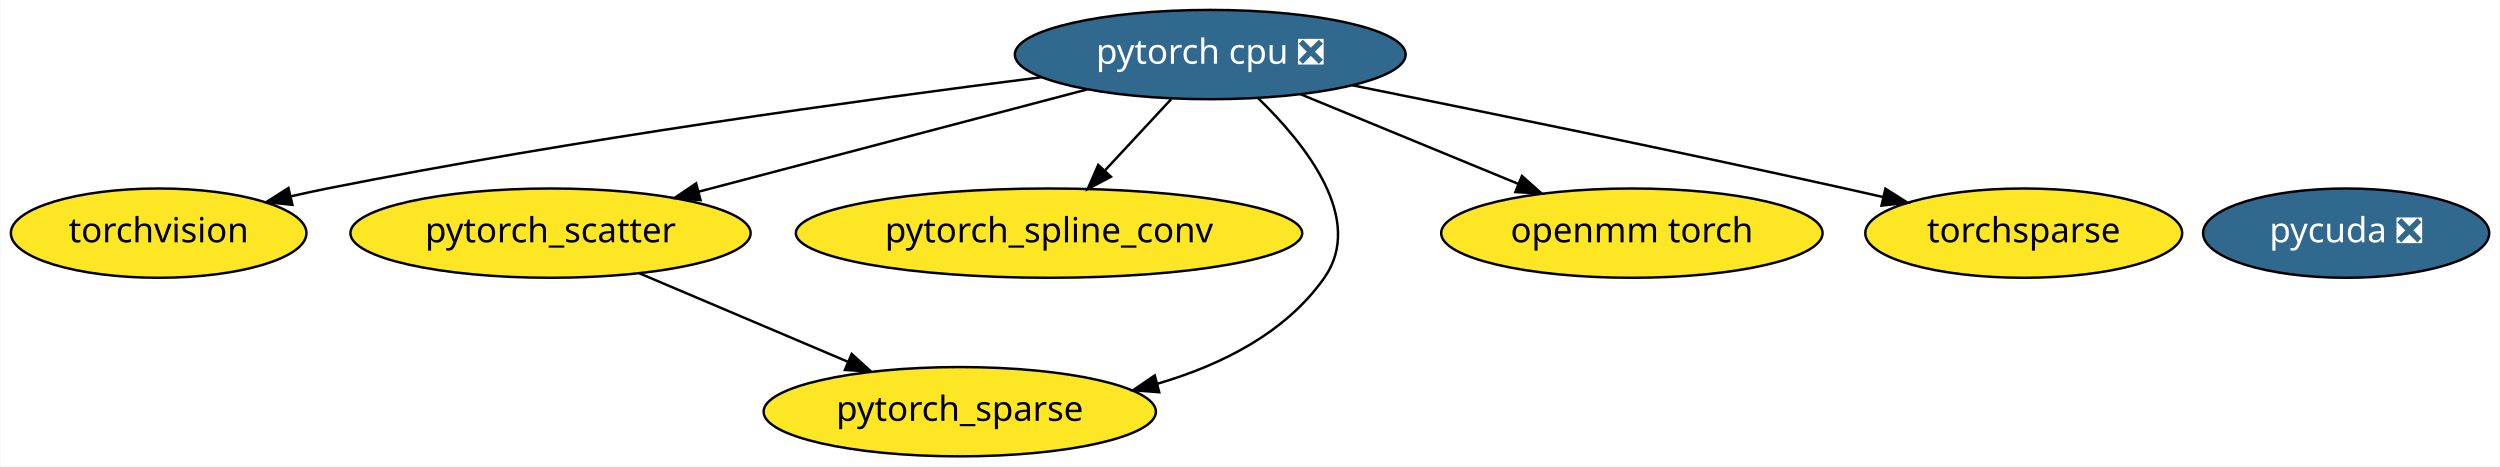
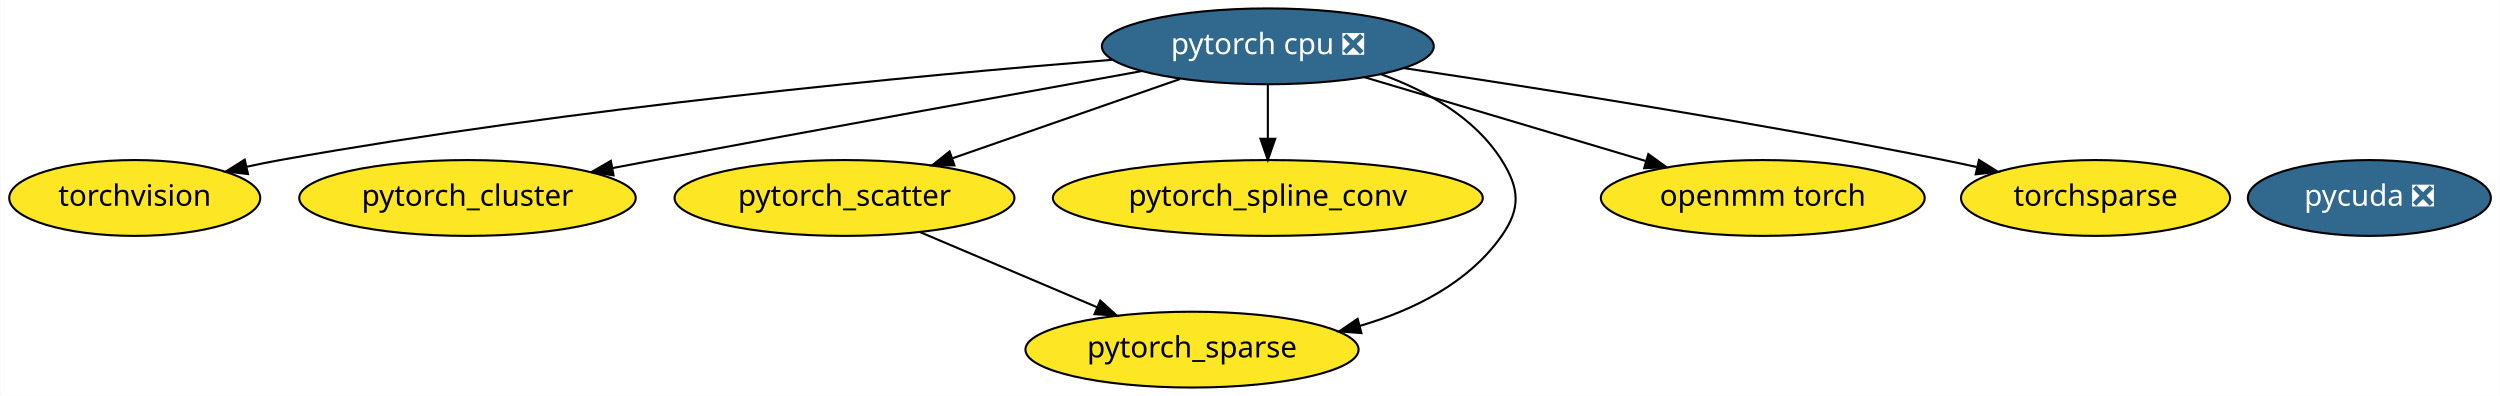
- <svg xmlns="http://www.w3.org/2000/svg" xmlns:xlink="http://www.w3.org/1999/xlink" width="1008pt" height="188pt" viewBox="0.00 0.00 1007.64 188.00">
+ <svg xmlns="http://www.w3.org/2000/svg" xmlns:xlink="http://www.w3.org/1999/xlink" width="1187pt" height="188pt" viewBox="0.00 0.00 1186.64 188.00">
  <g id="graph0" class="graph" transform="scale(1 1) rotate(0) translate(4 184)">
-     <polygon fill="white" stroke="transparent" points="-4,4 -4,-184 1003.64,-184 1003.64,4 -4,4" />
+     <polygon fill="white" stroke="transparent" points="-4,4 -4,-184 1182.64,-184 1182.64,4 -4,4" />
    <g id="node1" class="node">
      <g id="a_node1">
        <a xlink:href="https://github.com/conda-forge/torchvision-feedstock" xlink:title="torchvision">
          <ellipse fill="#fde725" stroke="black" cx="59.79" cy="-90" rx="59.59" ry="18" />
          <text text-anchor="middle" x="59.79" y="-86.3" font-family="Times-Roman" font-size="14.00">torchvision</text>
        </a>
      </g>
    </g>
    <g id="node2" class="node">
      <g id="a_node2">
        <a xlink:href="https://github.com/conda-forge/pytorch-cpu-feedstock/pull/27" xlink:title="pytorch cpu ❎">
-           <ellipse fill="#31688e" stroke="black" cx="483.79" cy="-162" rx="78.79" ry="18" />
-           <text text-anchor="middle" x="483.79" y="-158.3" font-family="Times-Roman" font-size="14.00" fill="white">pytorch cpu ❎</text>
+           <ellipse fill="#31688e" stroke="black" cx="597.79" cy="-162" rx="78.79" ry="18" />
+           <text text-anchor="middle" x="597.79" y="-158.3" font-family="Times-Roman" font-size="14.00" fill="white">pytorch cpu ❎</text>
+         </a>
+       </g>
+     </g>
+     <g id="edge7" class="edge">
+       <path fill="none" stroke="black" d="M523.85,-155.61C431.08,-148.17 267.33,-132.79 128.79,-108 123.69,-107.09 118.4,-106.01 113.12,-104.86" />
+       <polygon fill="black" stroke="black" points="113.57,-101.37 103.04,-102.56 112.02,-108.2 113.57,-101.37" />
+     </g>
+     <g id="node3" class="node">
+       <g id="a_node3">
+         <a xlink:href="https://github.com/conda-forge/pytorch_cluster-feedstock" xlink:title="pytorch_cluster">
+           <ellipse fill="#fde725" stroke="black" cx="217.79" cy="-90" rx="79.89" ry="18" />
+           <text text-anchor="middle" x="217.79" y="-86.3" font-family="Times-Roman" font-size="14.00">pytorch_cluster</text>
+         </a>
+       </g>
+     </g>
+     <g id="edge2" class="edge">
+       <path fill="none" stroke="black" d="M537.85,-150.24C479,-139.63 386.68,-122.9 306.79,-108 300.25,-106.78 293.43,-105.5 286.62,-104.21" />
+       <polygon fill="black" stroke="black" points="287.14,-100.74 276.67,-102.32 285.84,-107.62 287.14,-100.74" />
+     </g>
+     <g id="node4" class="node">
+       <g id="a_node4">
+         <a xlink:href="https://github.com/conda-forge/pytorch_scatter-feedstock" xlink:title="pytorch_scatter">
+           <ellipse fill="#fde725" stroke="black" cx="396.79" cy="-90" rx="80.69" ry="18" />
+           <text text-anchor="middle" x="396.79" y="-86.3" font-family="Times-Roman" font-size="14.00">pytorch_scatter</text>
+         </a>
+       </g>
+     </g>
+     <g id="edge3" class="edge">
+       <path fill="none" stroke="black" d="M556.15,-146.5C524.75,-135.56 481.52,-120.51 448.01,-108.84" />
+       <polygon fill="black" stroke="black" points="448.98,-105.47 438.39,-105.49 446.68,-112.08 448.98,-105.47" />
+     </g>
+     <g id="node5" class="node">
+       <g id="a_node5">
+         <a xlink:href="https://github.com/conda-forge/pytorch_spline_conv-feedstock" xlink:title="pytorch_spline_conv">
+           <ellipse fill="#fde725" stroke="black" cx="597.79" cy="-90" rx="102.08" ry="18" />
+           <text text-anchor="middle" x="597.79" y="-86.3" font-family="Times-Roman" font-size="14.00">pytorch_spline_conv</text>
+         </a>
+       </g>
+     </g>
+     <g id="edge5" class="edge">
+       <path fill="none" stroke="black" d="M597.79,-143.7C597.79,-135.98 597.79,-126.71 597.79,-118.11" />
+       <polygon fill="black" stroke="black" points="601.29,-118.1 597.79,-108.1 594.29,-118.1 601.29,-118.1" />
+     </g>
+     <g id="node6" class="node">
+       <g id="a_node6">
+         <a xlink:href="https://github.com/conda-forge/pytorch_sparse-feedstock" xlink:title="pytorch_sparse">
+           <ellipse fill="#fde725" stroke="black" cx="561.79" cy="-18" rx="79.09" ry="18" />
+           <text text-anchor="middle" x="561.79" y="-14.3" font-family="Times-Roman" font-size="14.00">pytorch_sparse</text>
+         </a>
+       </g>
+     </g>
+     <g id="edge4" class="edge">
+       <path fill="none" stroke="black" d="M651.54,-148.76C673.2,-140.9 696.04,-128.23 708.79,-108 717.33,-94.47 717.99,-85.09 708.79,-72 693.17,-49.76 667.26,-36.81 641.5,-29.28" />
+       <polygon fill="black" stroke="black" points="642.22,-25.85 631.66,-26.66 640.42,-32.62 642.22,-25.85" />
+     </g>
+     <g id="node7" class="node">
+       <g id="a_node7">
+         <a xlink:href="https://github.com/conda-forge/openmm-torch-feedstock" xlink:title="openmm torch">
+           <ellipse fill="#fde725" stroke="black" cx="832.79" cy="-90" rx="76.89" ry="18" />
+           <text text-anchor="middle" x="832.79" y="-86.3" font-family="Times-Roman" font-size="14.00">openmm torch</text>
+         </a>
+       </g>
+     </g>
+     <g id="edge1" class="edge">
+       <path fill="none" stroke="black" d="M643.66,-147.34C681.92,-135.94 736.55,-119.67 777.27,-107.54" />
+       <polygon fill="black" stroke="black" points="778.46,-110.84 787.04,-104.63 776.46,-104.13 778.46,-110.84" />
+     </g>
+     <g id="node9" class="node">
+       <g id="a_node9">
+         <a xlink:href="https://github.com/conda-forge/torchsparse-feedstock" xlink:title="torchsparse">
+           <ellipse fill="#fde725" stroke="black" cx="990.79" cy="-90" rx="63.89" ry="18" />
+           <text text-anchor="middle" x="990.79" y="-86.3" font-family="Times-Roman" font-size="14.00">torchsparse</text>
        </a>
      </g>
    </g>
    <g id="edge6" class="edge">
-       <path fill="none" stroke="black" d="M415.87,-152.88C343.98,-143.83 227.38,-127.81 127.79,-108 123.05,-107.06 118.13,-105.99 113.22,-104.87" />
-       <polygon fill="black" stroke="black" points="113.72,-101.4 103.18,-102.51 112.12,-108.21 113.72,-101.4" />
+       <path fill="none" stroke="black" d="M662.28,-151.68C727.27,-141.97 830.32,-125.73 918.79,-108 923.86,-106.99 929.11,-105.87 934.36,-104.71" />
+       <polygon fill="black" stroke="black" points="935.43,-108.06 944.42,-102.44 933.89,-101.23 935.43,-108.06" />
    </g>
-     <g id="node3" class="node">
-       <g id="a_node3">
-         <a xlink:href="https://github.com/conda-forge/pytorch_scatter-feedstock" xlink:title="pytorch_scatter">
-           <ellipse fill="#fde725" stroke="black" cx="217.79" cy="-90" rx="80.69" ry="18" />
-           <text text-anchor="middle" x="217.79" y="-86.3" font-family="Times-Roman" font-size="14.00">pytorch_scatter</text>
-         </a>
-       </g>
-     </g>
-     <g id="edge2" class="edge">
-       <path fill="none" stroke="black" d="M434.07,-147.92C389.71,-136.24 324.67,-119.12 277.5,-106.71" />
-       <polygon fill="black" stroke="black" points="278.28,-103.3 267.72,-104.14 276.5,-110.07 278.28,-103.3" />
-     </g>
-     <g id="node4" class="node">
-       <g id="a_node4">
-         <a xlink:href="https://github.com/conda-forge/pytorch_spline_conv-feedstock" xlink:title="pytorch_spline_conv">
-           <ellipse fill="#fde725" stroke="black" cx="418.79" cy="-90" rx="102.08" ry="18" />
-           <text text-anchor="middle" x="418.79" y="-86.3" font-family="Times-Roman" font-size="14.00">pytorch_spline_conv</text>
-         </a>
-       </g>
-     </g>
-     <g id="edge4" class="edge">
-       <path fill="none" stroke="black" d="M468.06,-144.05C460.08,-135.46 450.23,-124.86 441.45,-115.4" />
-       <polygon fill="black" stroke="black" points="443.75,-112.74 434.38,-107.79 438.62,-117.5 443.75,-112.74" />
-     </g>
-     <g id="node5" class="node">
-       <g id="a_node5">
-         <a xlink:href="https://github.com/conda-forge/pytorch_sparse-feedstock" xlink:title="pytorch_sparse">
-           <ellipse fill="#fde725" stroke="black" cx="382.79" cy="-18" rx="79.09" ry="18" />
-           <text text-anchor="middle" x="382.79" y="-14.3" font-family="Times-Roman" font-size="14.00">pytorch_sparse</text>
-         </a>
-       </g>
-     </g>
-     <g id="edge3" class="edge">
-       <path fill="none" stroke="black" d="M503.01,-144.49C522.12,-126.03 546.39,-95.63 529.79,-72 514.17,-49.76 488.26,-36.81 462.5,-29.28" />
-       <polygon fill="black" stroke="black" points="463.22,-25.85 452.66,-26.66 461.42,-32.62 463.22,-25.85" />
-     </g>
-     <g id="node6" class="node">
-       <g id="a_node6">
-         <a xlink:href="https://github.com/conda-forge/openmm-torch-feedstock" xlink:title="openmm torch">
-           <ellipse fill="#fde725" stroke="black" cx="653.79" cy="-90" rx="76.89" ry="18" />
-           <text text-anchor="middle" x="653.79" y="-86.3" font-family="Times-Roman" font-size="14.00">openmm torch</text>
-         </a>
-       </g>
-     </g>
-     <g id="edge1" class="edge">
-       <path fill="none" stroke="black" d="M520.26,-145.98C545.92,-135.42 580.45,-121.2 607.97,-109.87" />
-       <polygon fill="black" stroke="black" points="609.47,-113.04 617.39,-105.99 606.81,-106.56 609.47,-113.04" />
+     <g id="edge8" class="edge">
+       <path fill="none" stroke="black" d="M432.6,-73.81C457.25,-63.35 490.19,-49.38 516.64,-38.16" />
+       <polygon fill="black" stroke="black" points="518.22,-41.29 526.06,-34.16 515.49,-34.84 518.22,-41.29" />
    </g>
    <g id="node8" class="node">
      <g id="a_node8">
-         <a xlink:href="https://github.com/conda-forge/torchsparse-feedstock" xlink:title="torchsparse">
-           <ellipse fill="#fde725" stroke="black" cx="811.79" cy="-90" rx="63.89" ry="18" />
-           <text text-anchor="middle" x="811.79" y="-86.3" font-family="Times-Roman" font-size="14.00">torchsparse</text>
-         </a>
-       </g>
-     </g>
-     <g id="edge5" class="edge">
-       <path fill="none" stroke="black" d="M541.08,-149.61C593.03,-139.17 671.66,-123.09 739.79,-108 744.76,-106.9 749.92,-105.73 755.08,-104.55" />
-       <polygon fill="black" stroke="black" points="756.02,-107.92 764.97,-102.25 754.44,-101.1 756.02,-107.92" />
-     </g>
-     <g id="edge7" class="edge">
-       <path fill="none" stroke="black" d="M253.6,-73.81C278.25,-63.35 311.19,-49.38 337.64,-38.16" />
-       <polygon fill="black" stroke="black" points="339.22,-41.29 347.06,-34.16 336.49,-34.84 339.22,-41.29" />
-     </g>
-     <g id="node7" class="node">
-       <g id="a_node7">
        <a xlink:href="https://github.com/conda-forge/pycuda-feedstock/pull/4" xlink:title="pycuda ❎">
-           <ellipse fill="#31688e" stroke="black" cx="941.79" cy="-90" rx="57.69" ry="18" />
-           <text text-anchor="middle" x="941.79" y="-86.3" font-family="Times-Roman" font-size="14.00" fill="white">pycuda ❎</text>
+           <ellipse fill="#31688e" stroke="black" cx="1120.79" cy="-90" rx="57.69" ry="18" />
+           <text text-anchor="middle" x="1120.79" y="-86.3" font-family="Times-Roman" font-size="14.00" fill="white">pycuda ❎</text>
        </a>
      </g>
    </g>
  </g>
</svg>
